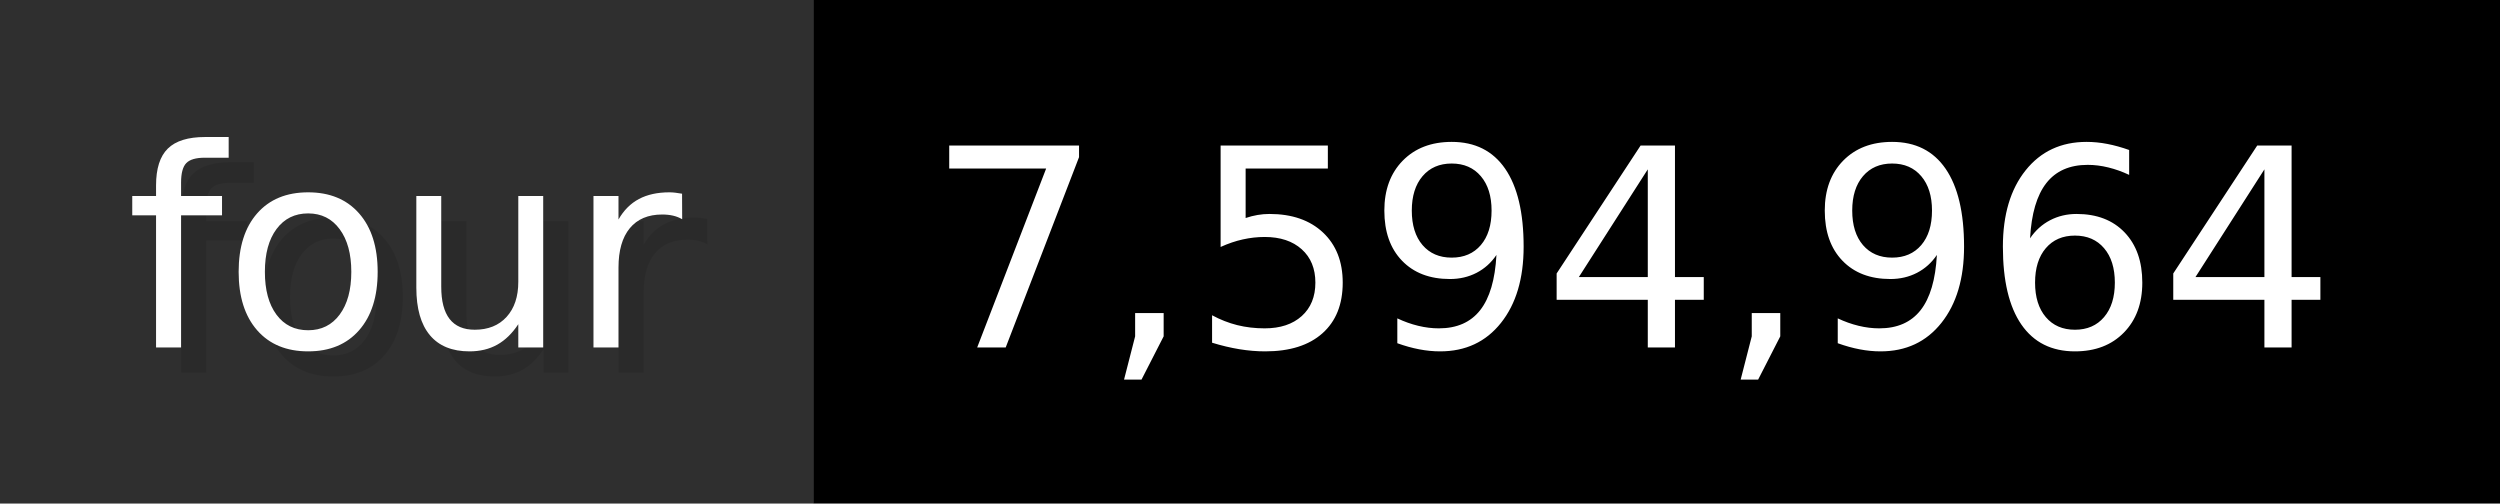
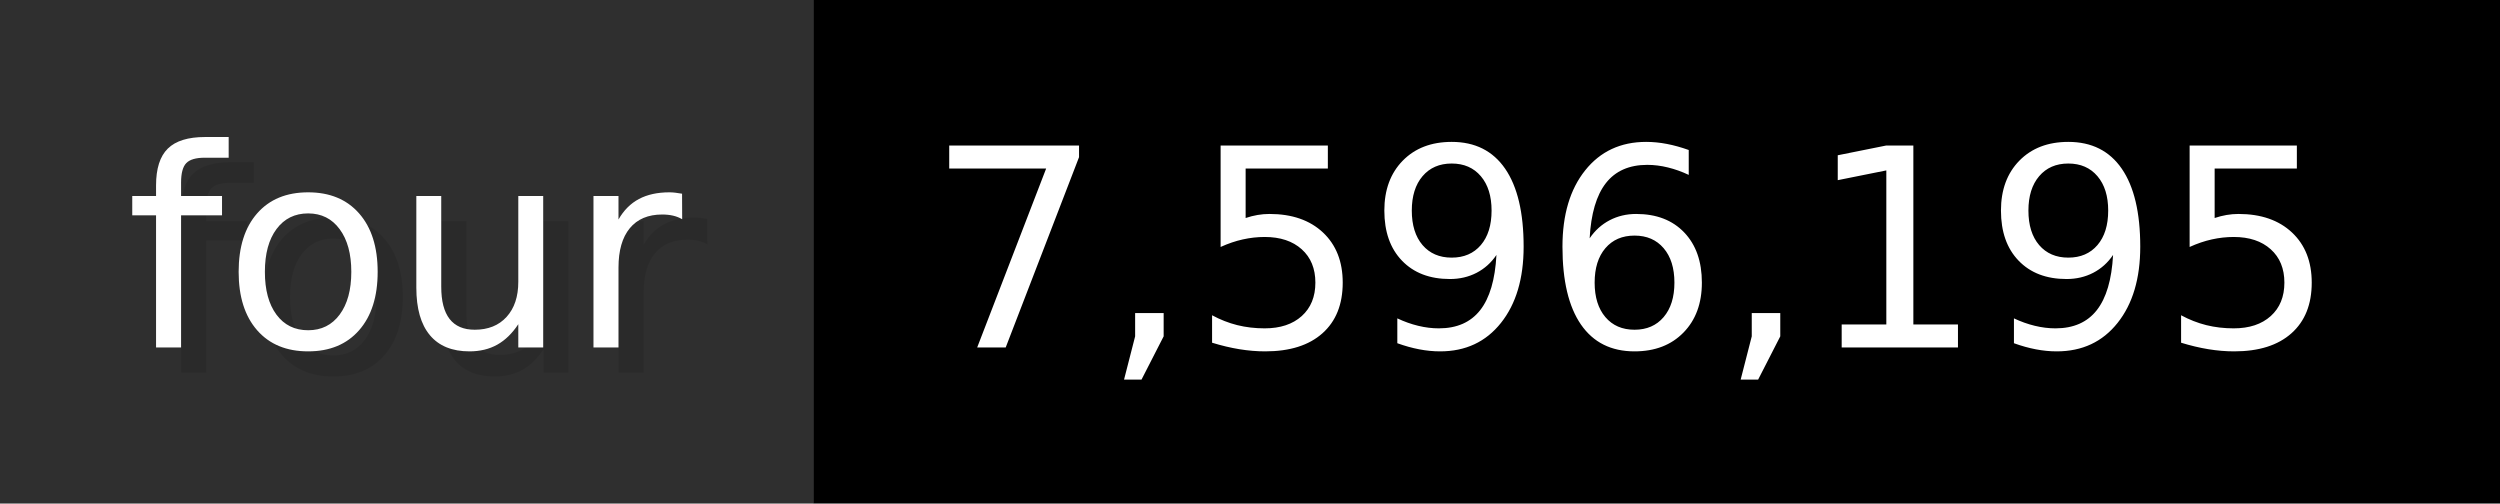
- <svg xmlns="http://www.w3.org/2000/svg" width="99.3" height="20" viewBox="0 0 993 200" role="img" aria-label="four: 7,594,964">
+ <svg xmlns="http://www.w3.org/2000/svg" width="99.3" height="20" viewBox="0 0 993 200" role="img" aria-label="four: 7,596,195">
  <g>
    <rect fill="#2F2F2F" width="323" height="200" />
    <rect fill="#" x="323" width="670" height="200" />
  </g>
  <g aria-hidden="true" fill="#fff" text-anchor="start" font-family="Verdana,DejaVu Sans,sans-serif" font-size="110">
    <text x="60" y="148" textLength="223" fill="#000" opacity="0.1">four</text>
    <text x="50" y="138" textLength="223">four</text>
-     <text x="378" y="148" textLength="570" fill="#000" opacity="0.1">7,594,964</text>
-     <text x="368" y="138" textLength="570">7,594,964</text>
+     <text x="378" y="148" textLength="570" fill="#000" opacity="0.1">7,596,195</text>
+     <text x="368" y="138" textLength="570">7,596,195</text>
  </g>
</svg>
